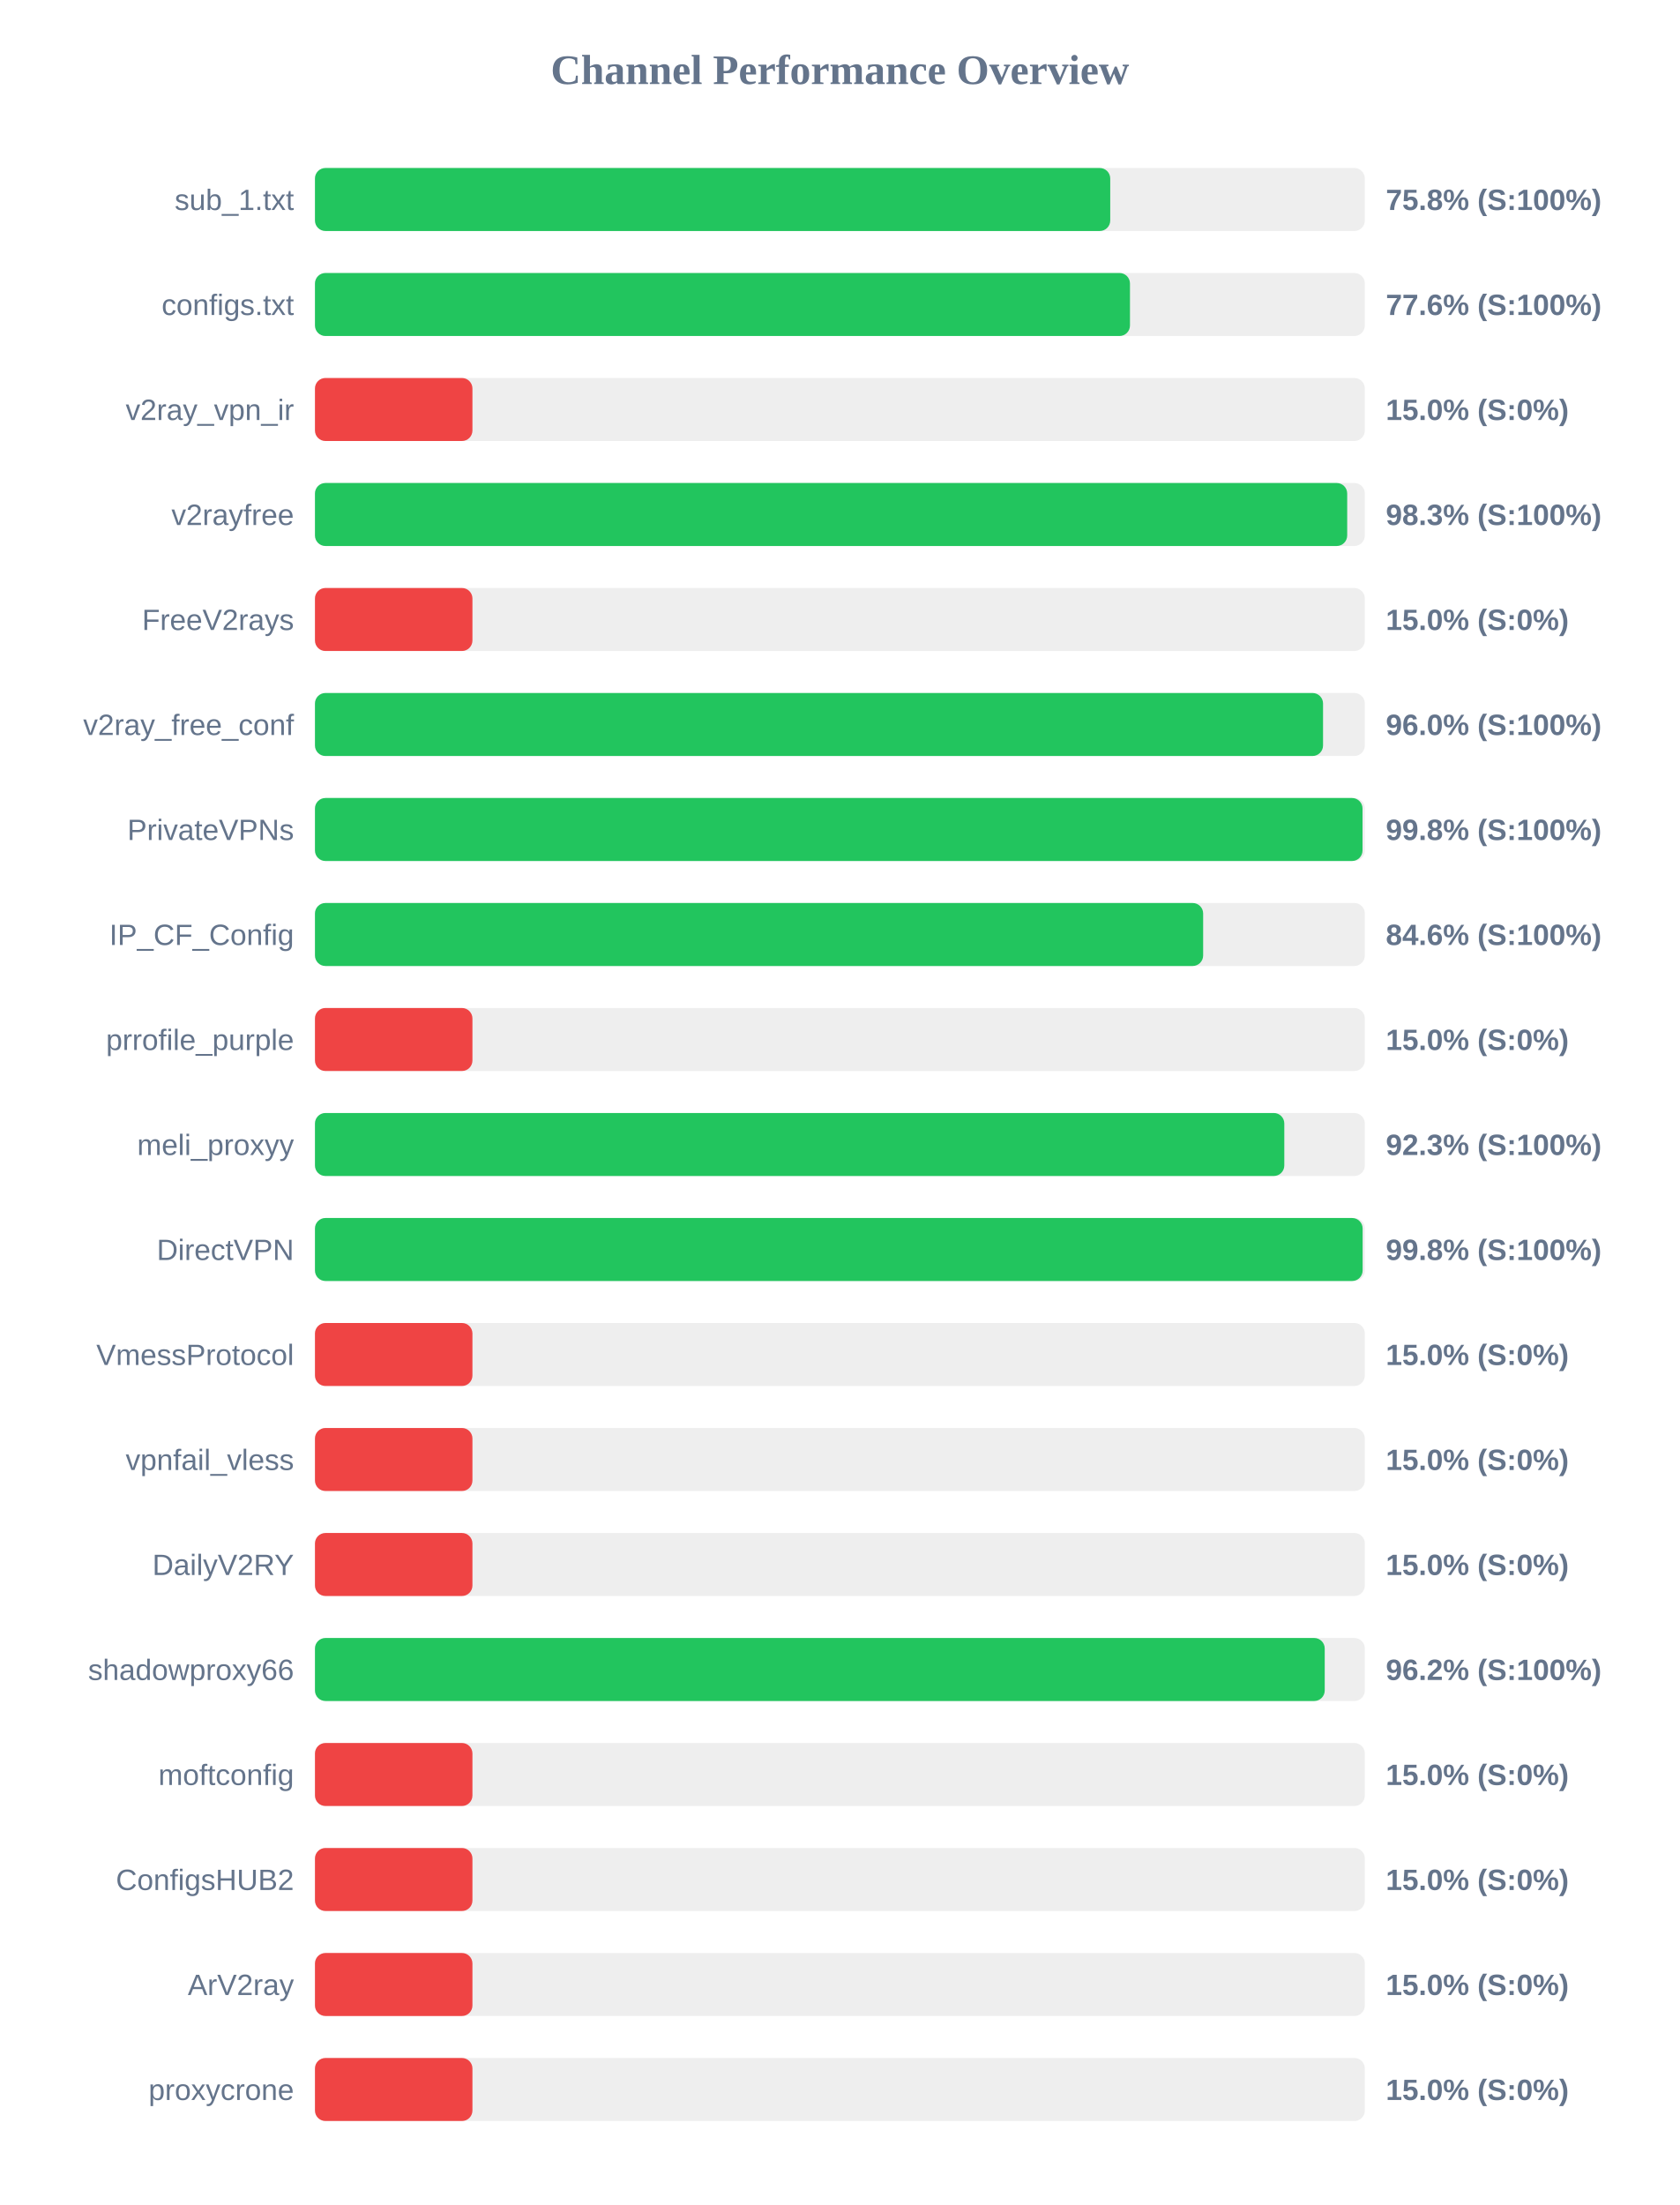
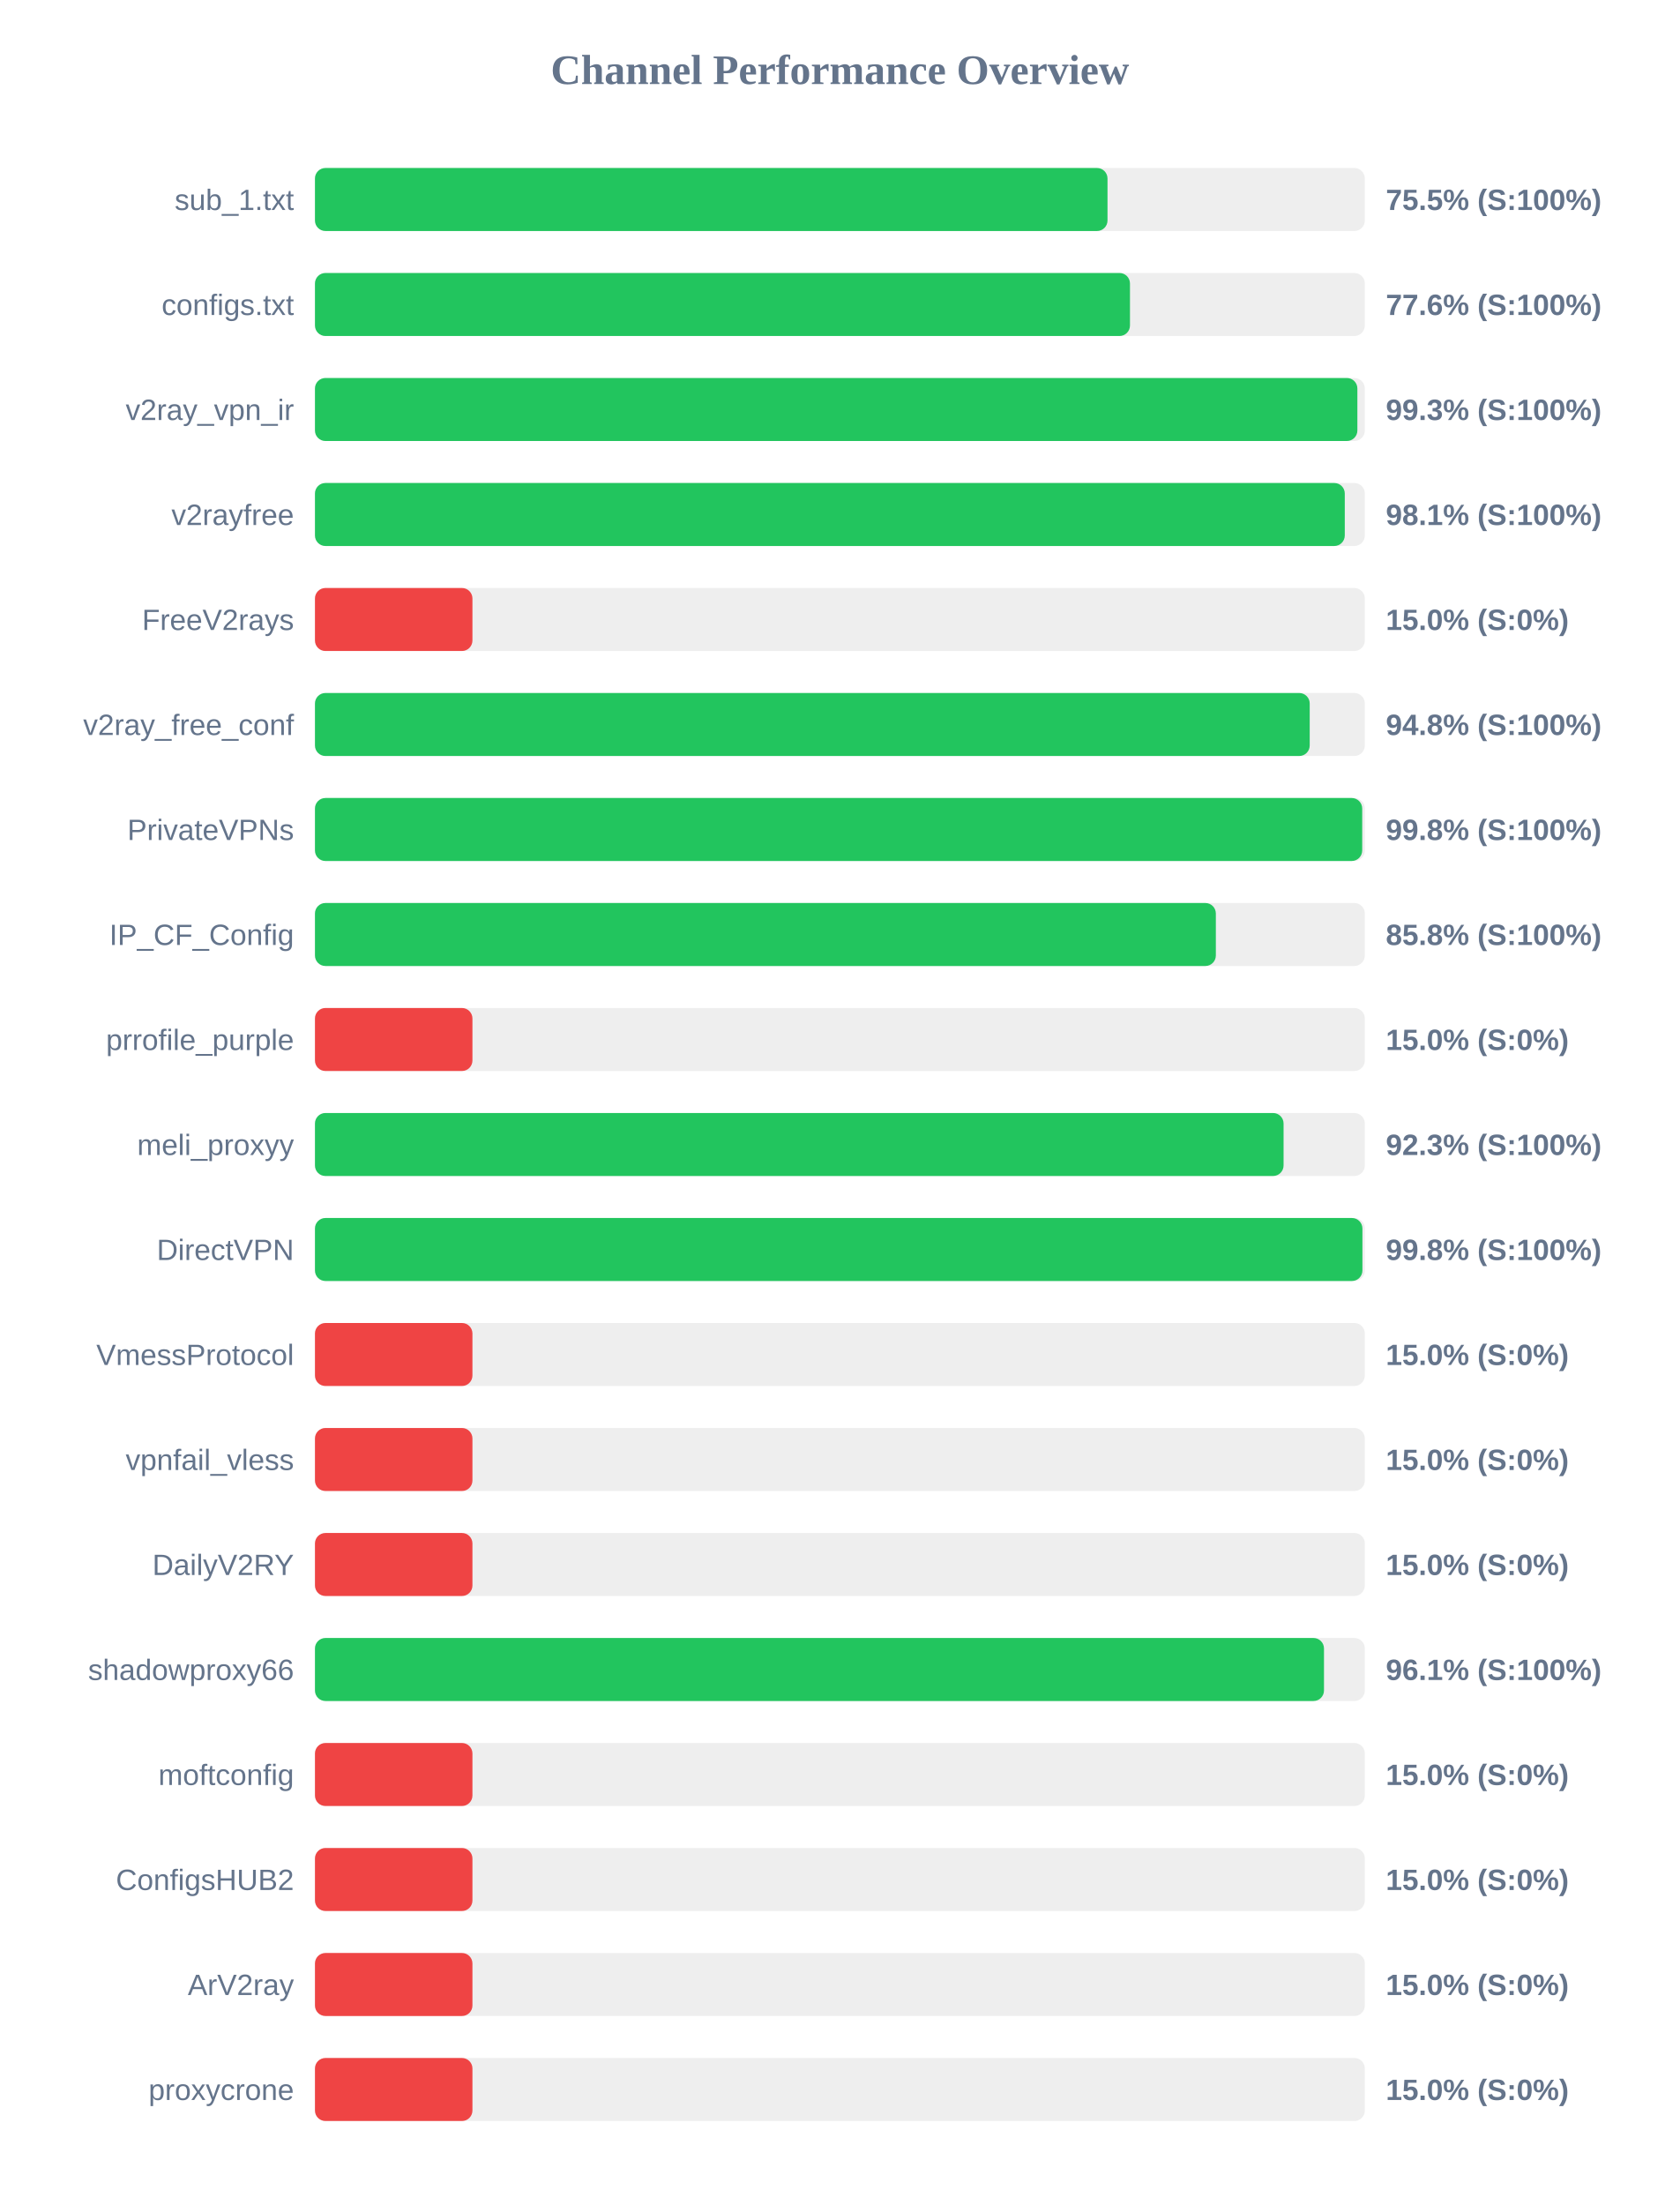
<svg xmlns="http://www.w3.org/2000/svg" width="800" height="1050" version="1.1">
  <style>
        .row { font: 14px Arial; fill: #64748b; }
        .score { font: bold 14px Arial; fill: #64748b; }
    </style>
  <text x="400" y="40" text-anchor="middle" font-size="20px" font-weight="bold" fill="#64748b">Channel Performance Overview</text>
  <rect x="150" y="80" width="500" height="30" fill="#eee" rx="5" />
-   <rect x="150" y="80" width="378.75" height="30" fill="#22c55e" rx="5" />
+   <rect x="150" y="80" width="377.45" height="30" fill="#22c55e" rx="5" />
  <text x="140" y="100" text-anchor="end" class="row">sub_1.txt</text>
-   <text x="660" y="100" text-anchor="start" class="score">75.8% (S:100%)</text>
+   <text x="660" y="100" text-anchor="start" class="score">75.5% (S:100%)</text>
  <rect x="150" y="130" width="500" height="30" fill="#eee" rx="5" />
  <rect x="150" y="130" width="388.15" height="30" fill="#22c55e" rx="5" />
  <text x="140" y="150" text-anchor="end" class="row">configs.txt</text>
  <text x="660" y="150" text-anchor="start" class="score">77.6% (S:100%)</text>
  <rect x="150" y="180" width="500" height="30" fill="#eee" rx="5" />
-   <rect x="150" y="180" width="75.0" height="30" fill="#ef4444" rx="5" />
+   <rect x="150" y="180" width="496.45" height="30" fill="#22c55e" rx="5" />
  <text x="140" y="200" text-anchor="end" class="row">v2ray_vpn_ir</text>
-   <text x="660" y="200" text-anchor="start" class="score">15.0% (S:0%)</text>
+   <text x="660" y="200" text-anchor="start" class="score">99.3% (S:100%)</text>
  <rect x="150" y="230" width="500" height="30" fill="#eee" rx="5" />
-   <rect x="150" y="230" width="491.6" height="30" fill="#22c55e" rx="5" />
+   <rect x="150" y="230" width="490.45" height="30" fill="#22c55e" rx="5" />
  <text x="140" y="250" text-anchor="end" class="row">v2rayfree</text>
-   <text x="660" y="250" text-anchor="start" class="score">98.3% (S:100%)</text>
+   <text x="660" y="250" text-anchor="start" class="score">98.1% (S:100%)</text>
  <rect x="150" y="280" width="500" height="30" fill="#eee" rx="5" />
  <rect x="150" y="280" width="75.0" height="30" fill="#ef4444" rx="5" />
  <text x="140" y="300" text-anchor="end" class="row">FreeV2rays</text>
  <text x="660" y="300" text-anchor="start" class="score">15.0% (S:0%)</text>
  <rect x="150" y="330" width="500" height="30" fill="#eee" rx="5" />
-   <rect x="150" y="330" width="480.1" height="30" fill="#22c55e" rx="5" />
+   <rect x="150" y="330" width="473.75" height="30" fill="#22c55e" rx="5" />
  <text x="140" y="350" text-anchor="end" class="row">v2ray_free_conf</text>
-   <text x="660" y="350" text-anchor="start" class="score">96.0% (S:100%)</text>
+   <text x="660" y="350" text-anchor="start" class="score">94.8% (S:100%)</text>
  <rect x="150" y="380" width="500" height="30" fill="#eee" rx="5" />
-   <rect x="150" y="380" width="498.9" height="30" fill="#22c55e" rx="5" />
+   <rect x="150" y="380" width="498.75" height="30" fill="#22c55e" rx="5" />
  <text x="140" y="400" text-anchor="end" class="row">PrivateVPNs</text>
  <text x="660" y="400" text-anchor="start" class="score">99.8% (S:100%)</text>
  <rect x="150" y="430" width="500" height="30" fill="#eee" rx="5" />
-   <rect x="150" y="430" width="423.0" height="30" fill="#22c55e" rx="5" />
+   <rect x="150" y="430" width="429.05" height="30" fill="#22c55e" rx="5" />
  <text x="140" y="450" text-anchor="end" class="row">IP_CF_Config</text>
-   <text x="660" y="450" text-anchor="start" class="score">84.6% (S:100%)</text>
+   <text x="660" y="450" text-anchor="start" class="score">85.8% (S:100%)</text>
  <rect x="150" y="480" width="500" height="30" fill="#eee" rx="5" />
  <rect x="150" y="480" width="75.0" height="30" fill="#ef4444" rx="5" />
  <text x="140" y="500" text-anchor="end" class="row">prrofile_purple</text>
  <text x="660" y="500" text-anchor="start" class="score">15.0% (S:0%)</text>
  <rect x="150" y="530" width="500" height="30" fill="#eee" rx="5" />
-   <rect x="150" y="530" width="461.65" height="30" fill="#22c55e" rx="5" />
+   <rect x="150" y="530" width="461.3" height="30" fill="#22c55e" rx="5" />
  <text x="140" y="550" text-anchor="end" class="row">meli_proxyy</text>
  <text x="660" y="550" text-anchor="start" class="score">92.3% (S:100%)</text>
  <rect x="150" y="580" width="500" height="30" fill="#eee" rx="5" />
-   <rect x="150" y="580" width="498.95" height="30" fill="#22c55e" rx="5" />
+   <rect x="150" y="580" width="498.85" height="30" fill="#22c55e" rx="5" />
  <text x="140" y="600" text-anchor="end" class="row">DirectVPN</text>
  <text x="660" y="600" text-anchor="start" class="score">99.8% (S:100%)</text>
  <rect x="150" y="630" width="500" height="30" fill="#eee" rx="5" />
  <rect x="150" y="630" width="75.0" height="30" fill="#ef4444" rx="5" />
  <text x="140" y="650" text-anchor="end" class="row">VmessProtocol</text>
  <text x="660" y="650" text-anchor="start" class="score">15.0% (S:0%)</text>
  <rect x="150" y="680" width="500" height="30" fill="#eee" rx="5" />
  <rect x="150" y="680" width="75.0" height="30" fill="#ef4444" rx="5" />
  <text x="140" y="700" text-anchor="end" class="row">vpnfail_vless</text>
  <text x="660" y="700" text-anchor="start" class="score">15.0% (S:0%)</text>
  <rect x="150" y="730" width="500" height="30" fill="#eee" rx="5" />
  <rect x="150" y="730" width="75.0" height="30" fill="#ef4444" rx="5" />
  <text x="140" y="750" text-anchor="end" class="row">DailyV2RY</text>
  <text x="660" y="750" text-anchor="start" class="score">15.0% (S:0%)</text>
  <rect x="150" y="780" width="500" height="30" fill="#eee" rx="5" />
-   <rect x="150" y="780" width="480.9" height="30" fill="#22c55e" rx="5" />
+   <rect x="150" y="780" width="480.55" height="30" fill="#22c55e" rx="5" />
  <text x="140" y="800" text-anchor="end" class="row">shadowproxy66</text>
-   <text x="660" y="800" text-anchor="start" class="score">96.2% (S:100%)</text>
+   <text x="660" y="800" text-anchor="start" class="score">96.1% (S:100%)</text>
  <rect x="150" y="830" width="500" height="30" fill="#eee" rx="5" />
  <rect x="150" y="830" width="75.0" height="30" fill="#ef4444" rx="5" />
  <text x="140" y="850" text-anchor="end" class="row">moftconfig</text>
  <text x="660" y="850" text-anchor="start" class="score">15.0% (S:0%)</text>
  <rect x="150" y="880" width="500" height="30" fill="#eee" rx="5" />
  <rect x="150" y="880" width="75.0" height="30" fill="#ef4444" rx="5" />
  <text x="140" y="900" text-anchor="end" class="row">ConfigsHUB2</text>
  <text x="660" y="900" text-anchor="start" class="score">15.0% (S:0%)</text>
  <rect x="150" y="930" width="500" height="30" fill="#eee" rx="5" />
  <rect x="150" y="930" width="75.0" height="30" fill="#ef4444" rx="5" />
  <text x="140" y="950" text-anchor="end" class="row">ArV2ray</text>
  <text x="660" y="950" text-anchor="start" class="score">15.0% (S:0%)</text>
  <rect x="150" y="980" width="500" height="30" fill="#eee" rx="5" />
  <rect x="150" y="980" width="75.0" height="30" fill="#ef4444" rx="5" />
  <text x="140" y="1000" text-anchor="end" class="row">proxycrone</text>
  <text x="660" y="1000" text-anchor="start" class="score">15.0% (S:0%)</text>
</svg>
